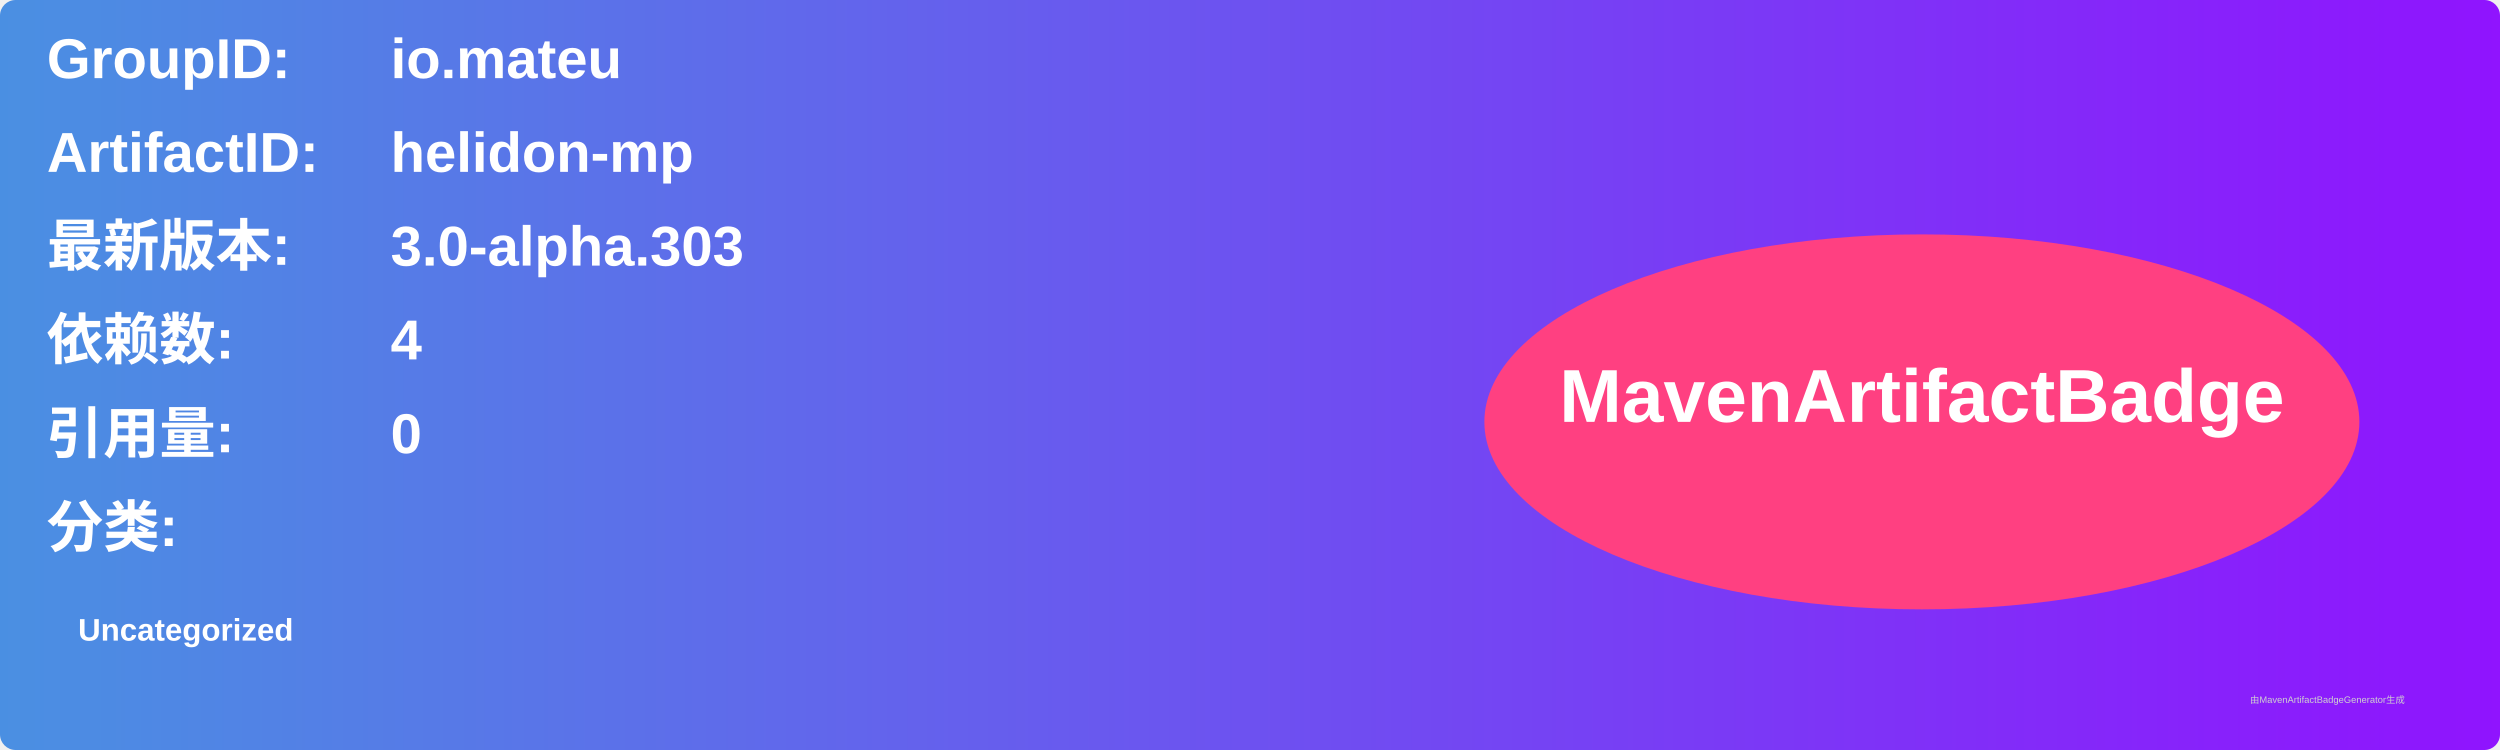
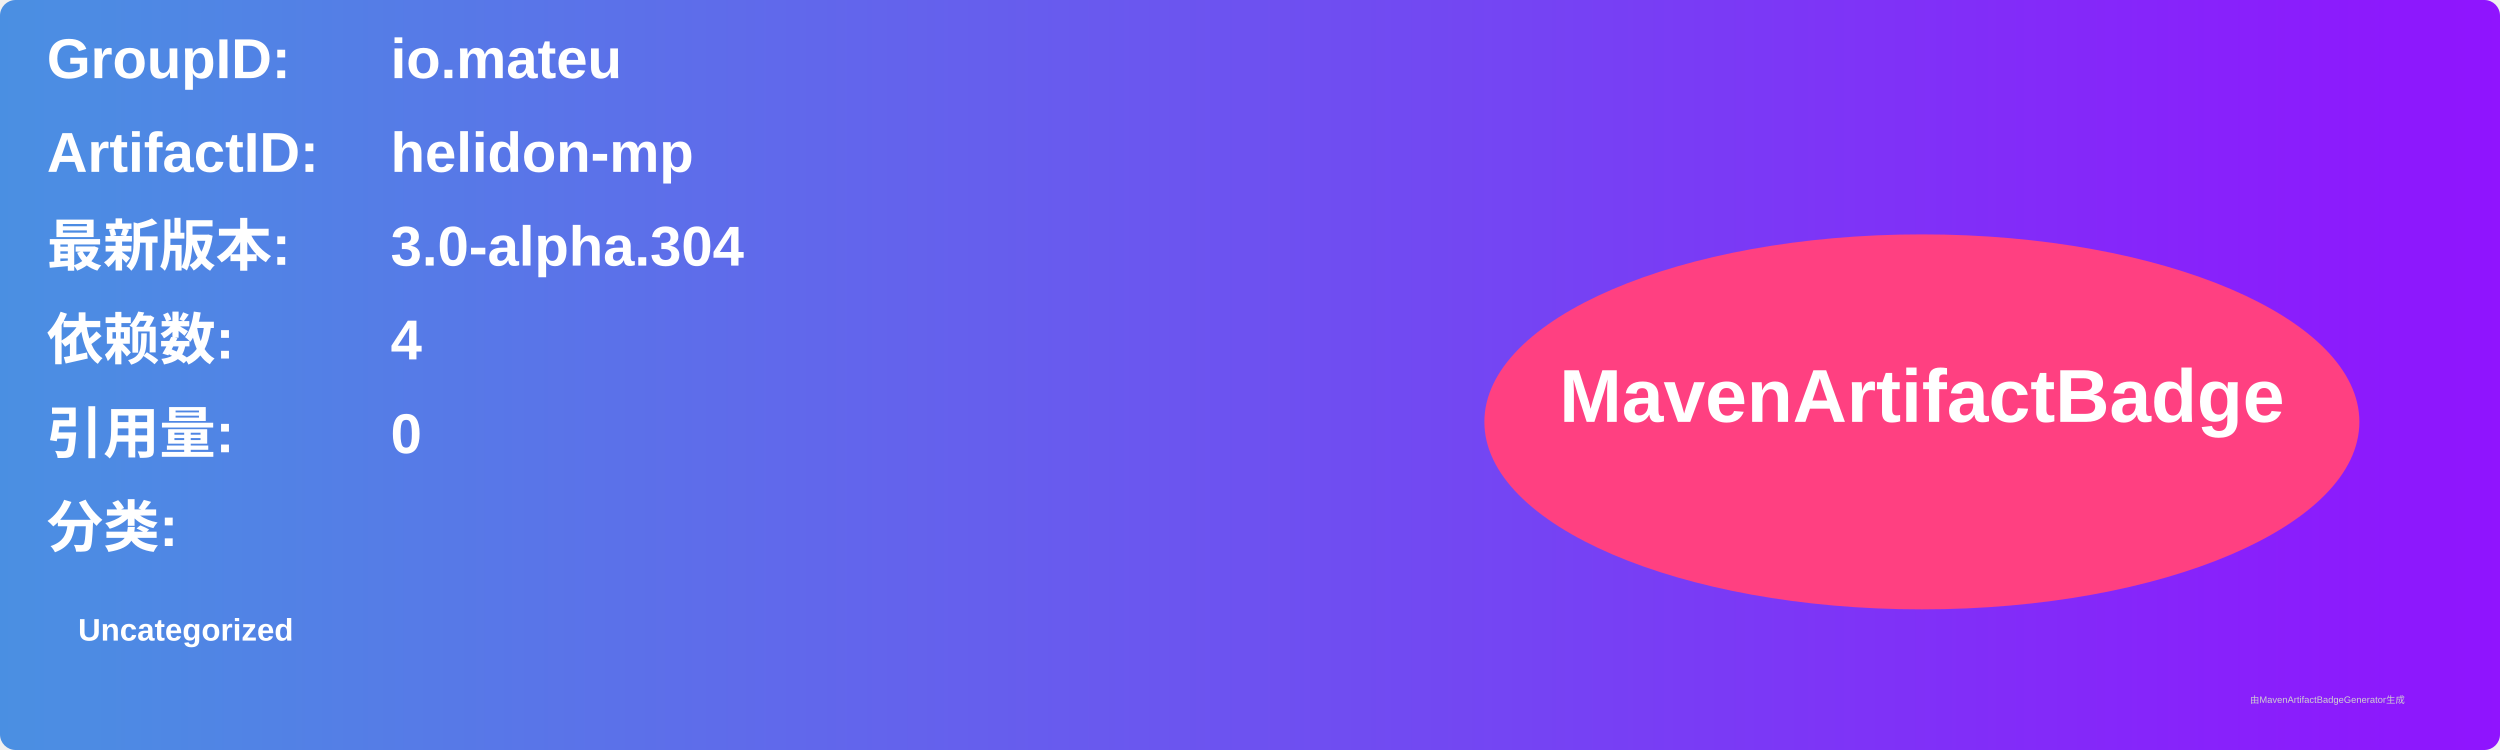
<svg xmlns="http://www.w3.org/2000/svg" width="800" height="240" viewBox="0 0 800 240">
  <linearGradient id="grad" x1="0%" y1="0%" x2="100%" y2="0%">
    <stop offset="0%" stop-color="#4a90e2" />
    <stop offset="100%" stop-color="#9013fe" />
  </linearGradient>
  <rect width="100%" height="100%" rx="5" ry="5" fill="url(#grad)" />
  <g transform="translate(15, 15)">
    <text x="0" y="10" font-family="Arial" font-size="18" fill="white" font-weight="bold" width="260">GroupID:</text>
    <text x="110" y="10" font-family="Arial" font-size="18" fill="white" font-weight="bold" width="460">io.mateu</text>
    <text x="0" y="40" font-family="Arial" font-size="18" fill="white" font-weight="bold" width="260">ArtifactID:</text>
    <text x="110" y="40" font-family="Arial" font-size="18" fill="white" font-weight="bold" width="460">helidon-mp</text>
    <text x="0" y="70" font-family="Arial" font-size="18" fill="white" font-weight="bold">最新版本:</text>
    <text x="110" y="70" font-family="Arial" font-size="18" fill="white" font-weight="bold">
-       <tspan font-weight="bold">3.0-alpha.303</tspan>
+       <tspan font-weight="bold">3.0-alpha.304</tspan>
    </text>
    <text x="0" y="100" font-family="Arial" font-size="18" fill="white" font-weight="bold">依赖数: </text>
    <text x="110" y="100" font-family="Arial" font-size="18" fill="white">
      <tspan font-weight="bold">4</tspan>
    </text>
    <text x="0" y="130" font-family="Arial" font-size="18" fill="white" font-weight="bold">引用量: </text>
    <text x="110" y="130" font-family="Arial" font-size="18" fill="white">
      <tspan font-weight="bold">0</tspan>
    </text>
    <text x="0" y="160" font-family="Arial" font-size="18" fill="white" font-weight="bold">分类:</text>
    <text x="10" y="190" font-family="Arial" font-size="10" fill="white">
      <tspan font-weight="bold">Uncategorized</tspan>
    </text>
    <ellipse cx="600" cy="120" rx="140" ry="60" fill="#ff4081" />
    <text x="600" y="120" text-anchor="middle" font-family="Arial" font-size="24" fill="white" font-weight="bold">MavenArtifactBadge</text>
  </g>
  <text x="720" y="225" font-family="Arial" font-size="3" fill="#d0d0d0">由MavenArtifactBadgeGenerator生成</text>
</svg>
